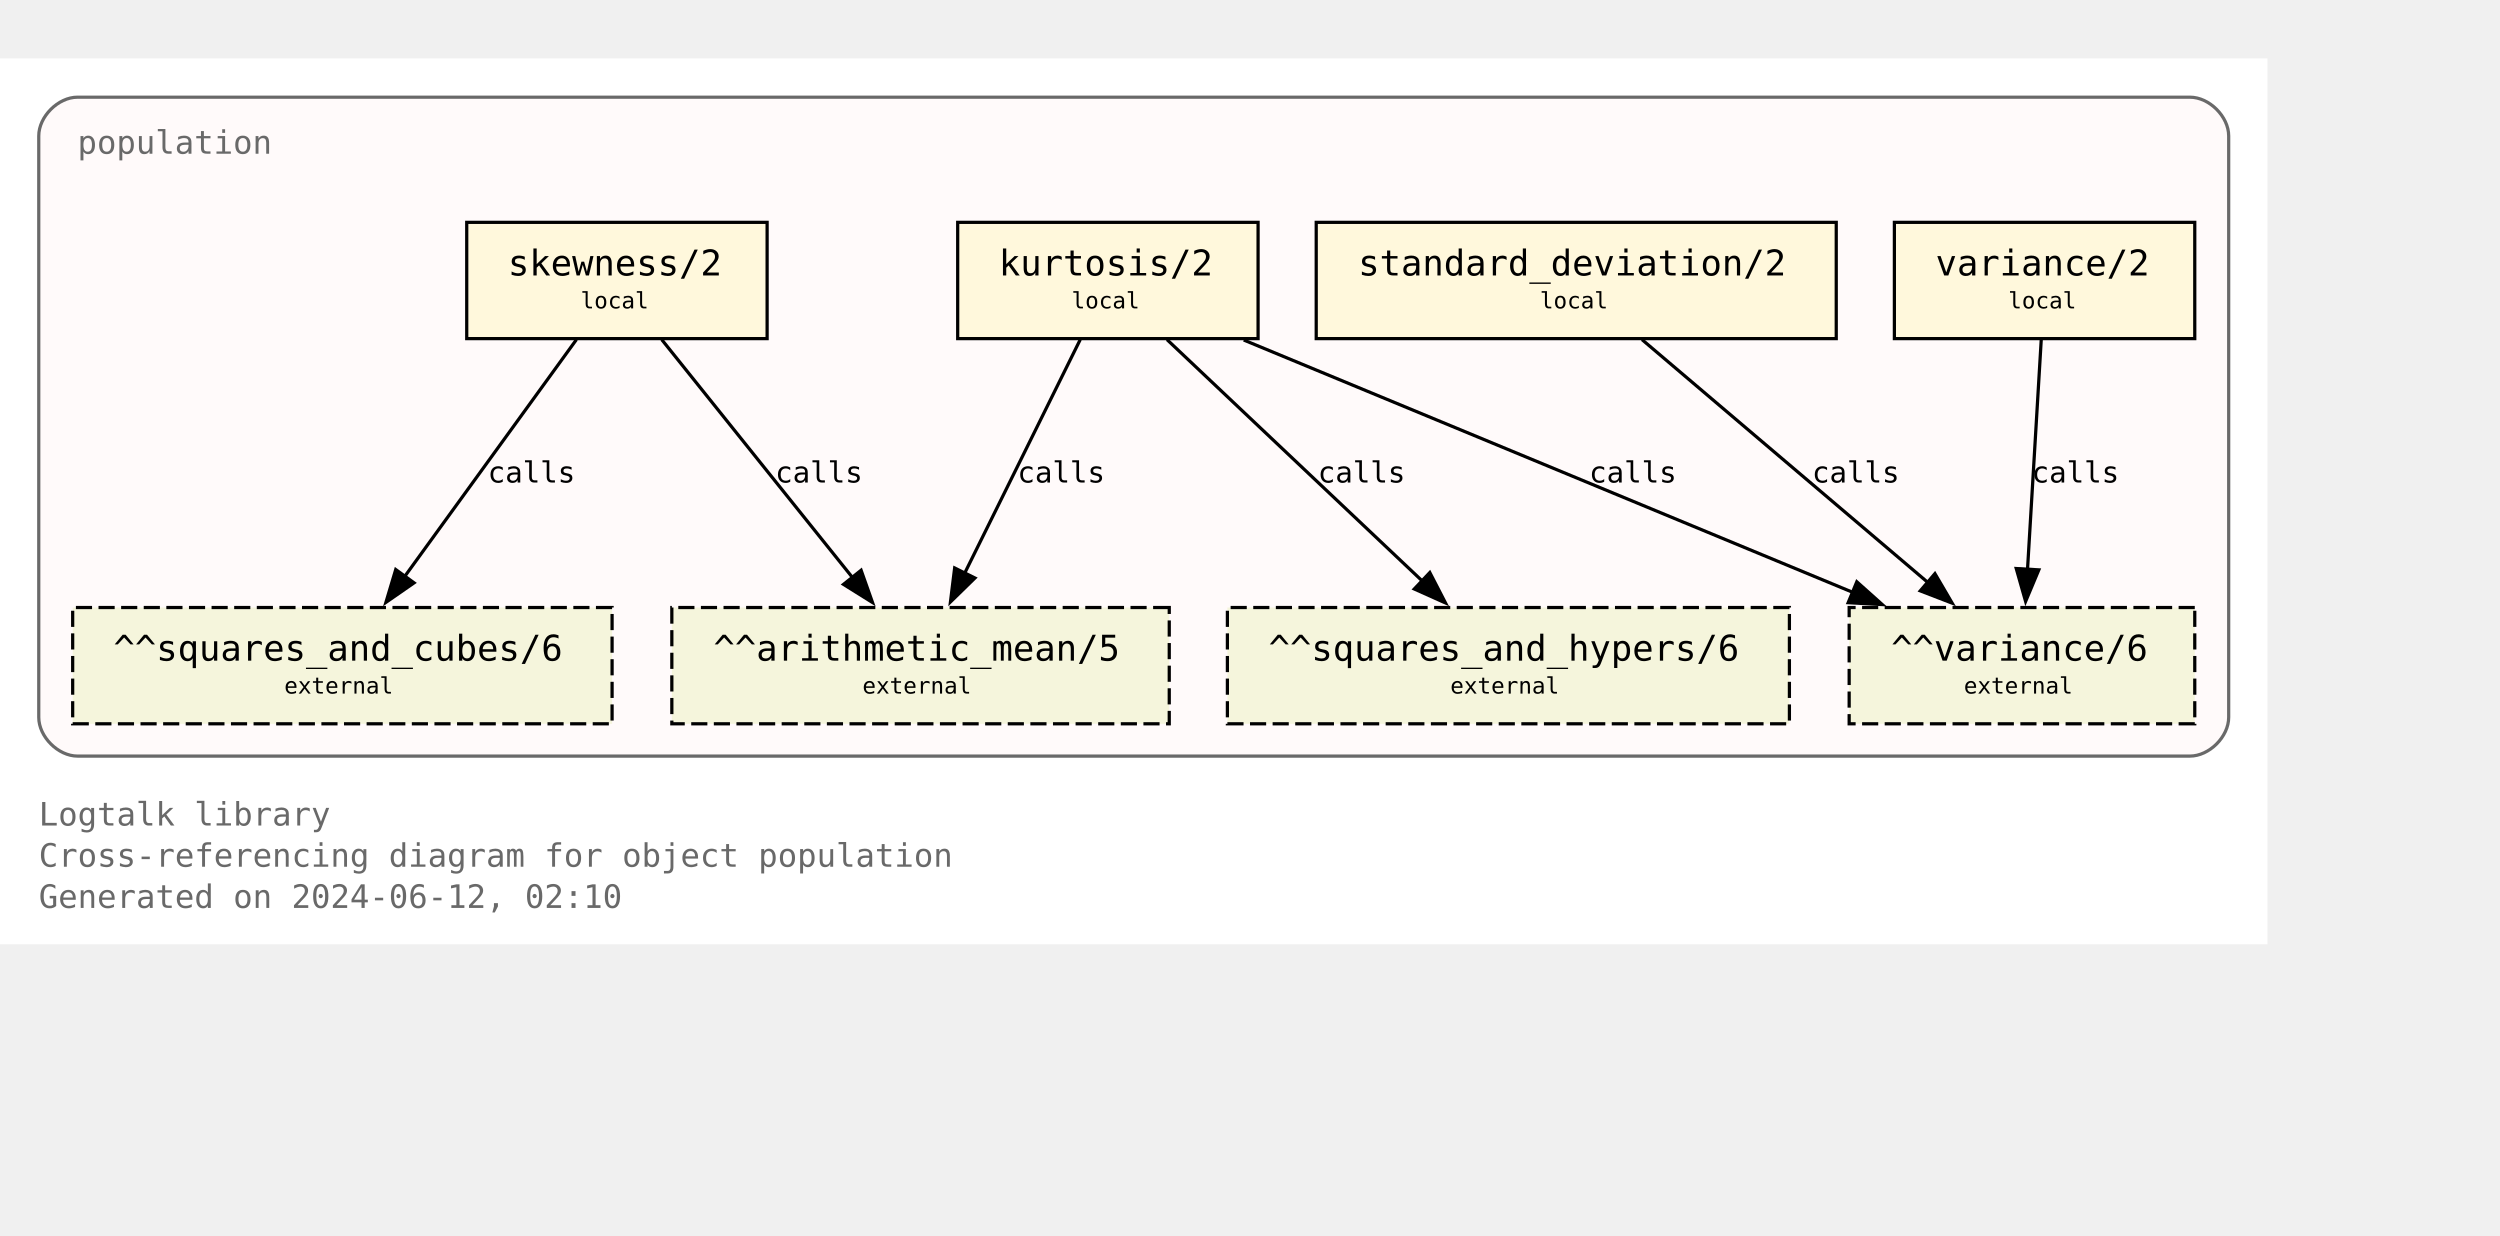
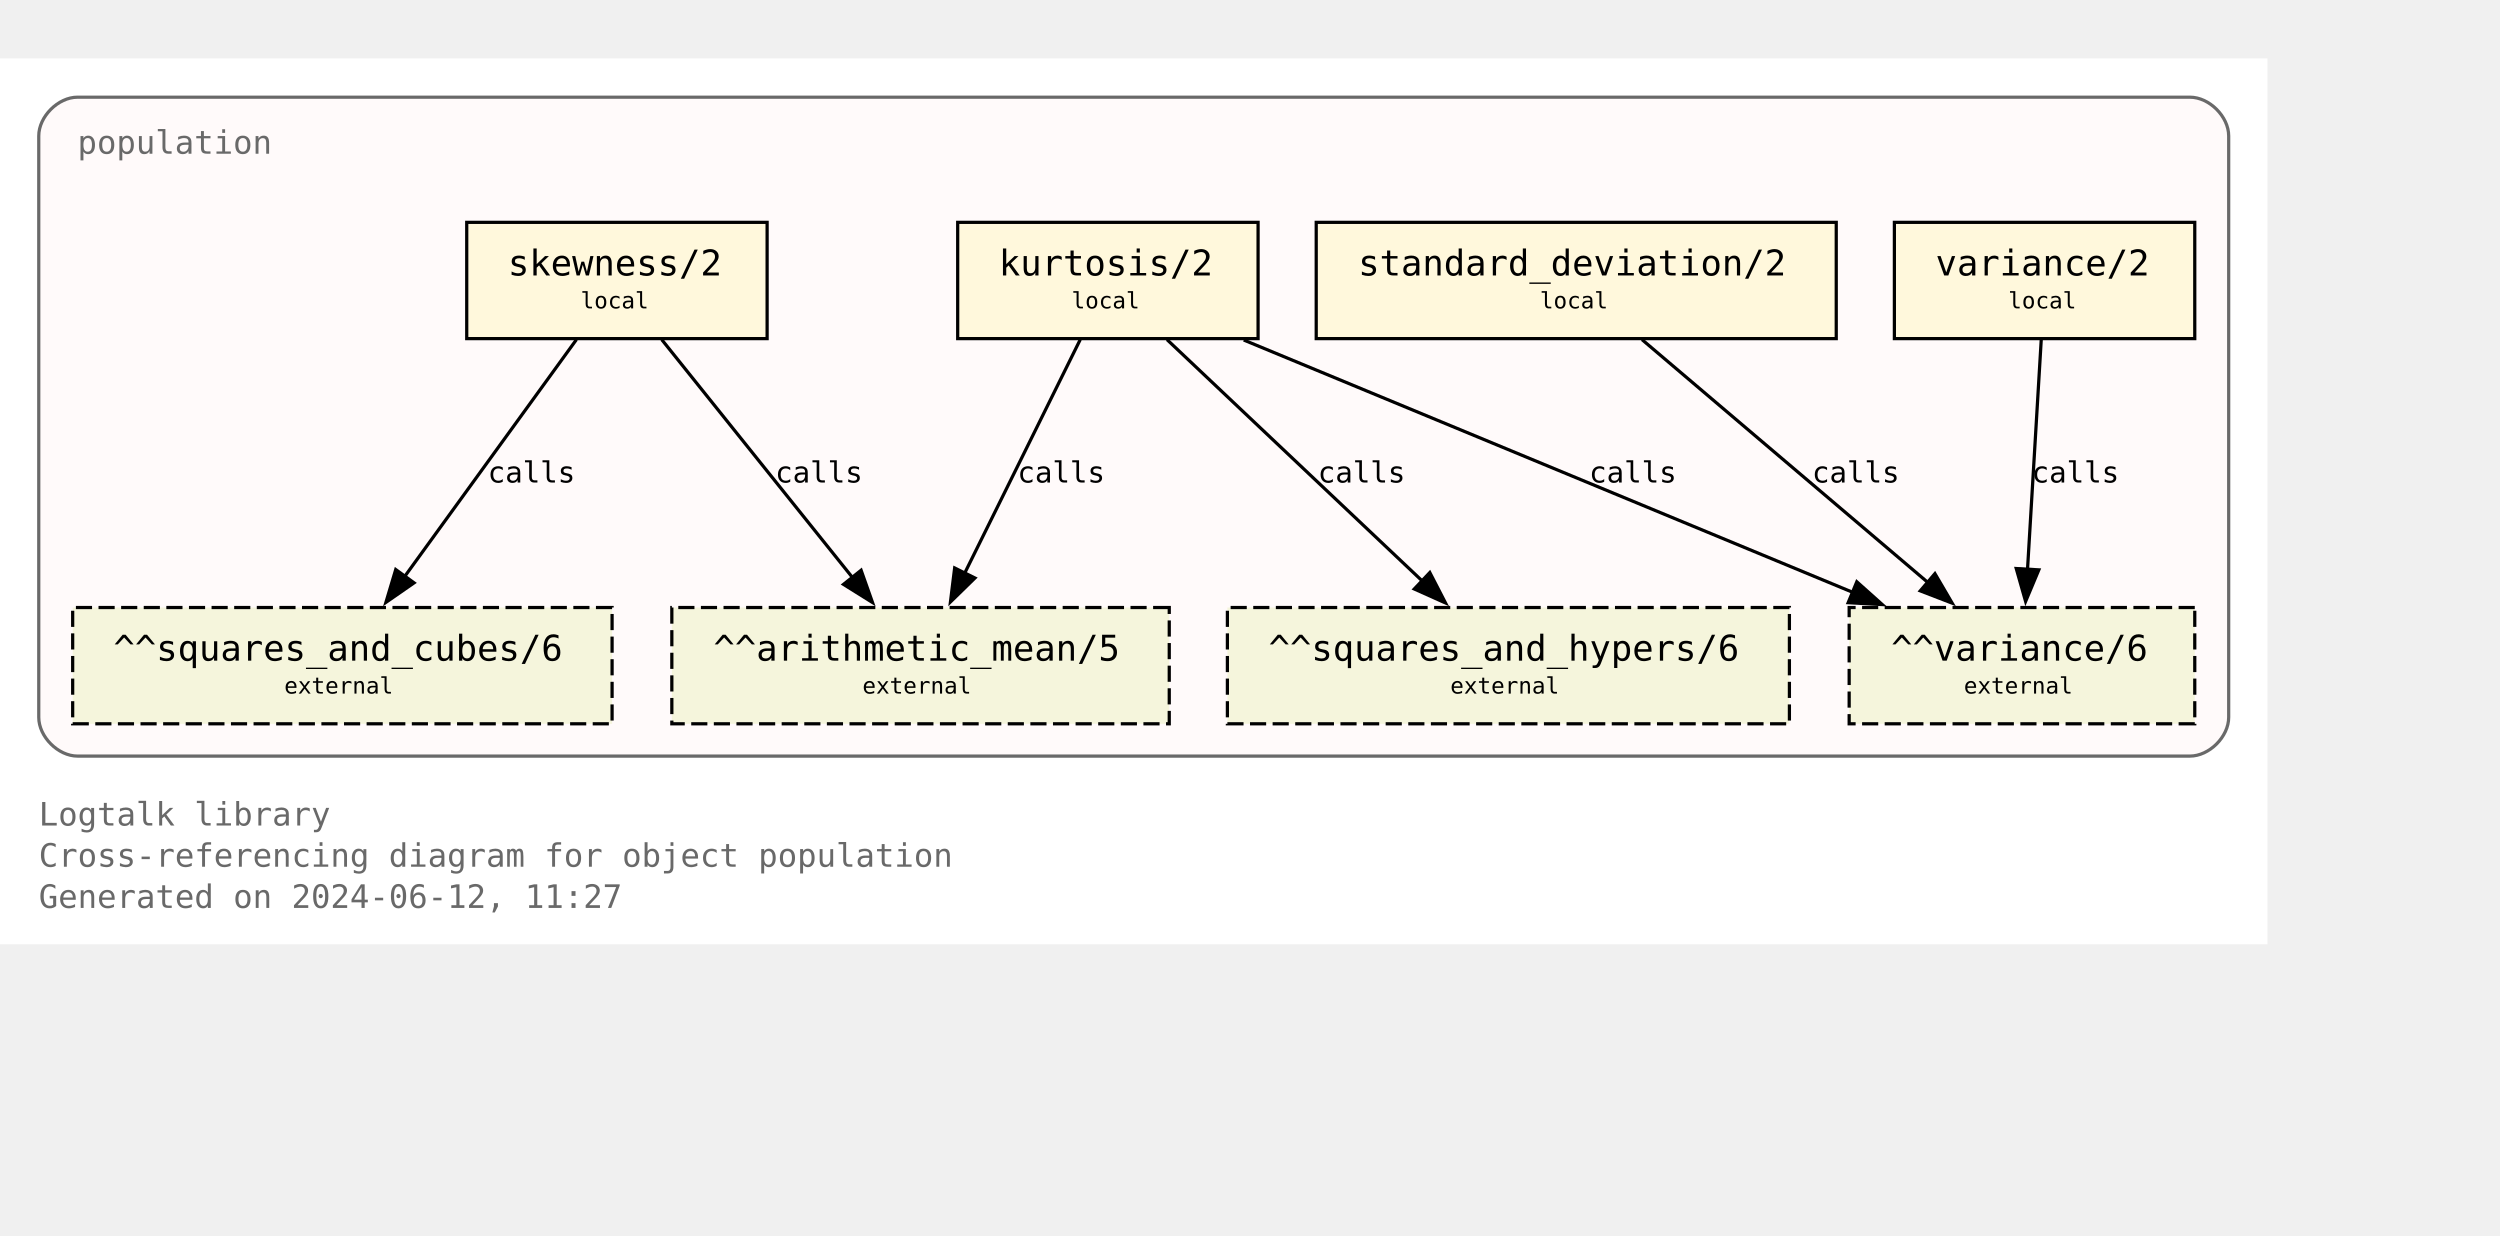
<svg xmlns="http://www.w3.org/2000/svg" xmlns:xlink="http://www.w3.org/1999/xlink" width="846pt" height="418pt" viewBox="72.00 72.00 774.00 346.25">
  <g id="graph0" class="graph" transform="scale(1 1) rotate(0) translate(76 342.25)">
    <polygon fill="white" stroke="none" points="-4,4 -4,-270.25 698,-270.25 698,4 -4,4" />
    <text text-anchor="start" x="8" y="-32.75" font-family="Monospace" font-size="10.00" fill="dimgray">Logtalk library</text>
    <text text-anchor="start" x="8" y="-20" font-family="Monospace" font-size="10.00" fill="dimgray">Cross-referencing diagram for object population</text>
-     <text text-anchor="start" x="8" y="-7.25" font-family="Monospace" font-size="10.00" fill="dimgray">Generated on 2024-06-12, 02:10</text>
+     <text text-anchor="start" x="8" y="-7.25" font-family="Monospace" font-size="10.00" fill="dimgray">Generated on 2024-06-12, 11:27</text>
    <g id="clust1" class="cluster">
      <g id="a_clust1">
        <a xlink:title="population">
          <path fill="snow" stroke="dimgray" d="M20,-54.25C20,-54.25 674,-54.25 674,-54.25 680,-54.25 686,-60.25 686,-66.25 686,-66.25 686,-246.25 686,-246.25 686,-252.25 680,-258.25 674,-258.25 674,-258.25 20,-258.25 20,-258.25 14,-258.25 8,-252.25 8,-246.25 8,-246.25 8,-66.25 8,-66.25 8,-60.25 14,-54.25 20,-54.25" />
          <g id="a_clust1_0">
-             <a xlink:href="https://github.com/LogtalkDotOrg/logtalk3/tree/a18f1be0a84c69b89c891f11a24f6faf11adfced/library/statistics/population.lgt" xlink:title="https://github.com/LogtalkDotOrg/logtalk3/tree/a18f1be0a84c69b89c891f11a24f6faf11adfced/library/statistics/population.lgt">
+             <a xlink:href="https://github.com/LogtalkDotOrg/logtalk3/tree/122e8e3e5a1e05887e089cbdcc86b2e713625e65/library/statistics/population.lgt" xlink:title="https://github.com/LogtalkDotOrg/logtalk3/tree/122e8e3e5a1e05887e089cbdcc86b2e713625e65/library/statistics/population.lgt">
              <text text-anchor="start" x="20" y="-240.75" font-family="Monospace" font-size="10.00" fill="dimgray">population</text>
            </a>
          </g>
        </a>
      </g>
    </g>
    <g id="node1" class="node">
      <g id="a_node1">
-         <a xlink:href="https://github.com/LogtalkDotOrg/logtalk3/tree/a18f1be0a84c69b89c891f11a24f6faf11adfced/library/statistics/population.lgt#L33" xlink:title="https://github.com/LogtalkDotOrg/logtalk3/tree/a18f1be0a84c69b89c891f11a24f6faf11adfced/library/statistics/population.lgt#L33">
+         <a xlink:href="https://github.com/LogtalkDotOrg/logtalk3/tree/122e8e3e5a1e05887e089cbdcc86b2e713625e65/library/statistics/population.lgt#L33" xlink:title="https://github.com/LogtalkDotOrg/logtalk3/tree/122e8e3e5a1e05887e089cbdcc86b2e713625e65/library/statistics/population.lgt#L33">
          <polygon fill="cornsilk" stroke="black" points="233.5,-219.5 140.5,-219.5 140.5,-183.5 233.5,-183.5 233.5,-219.5" />
          <text text-anchor="start" x="148.38" y="-204.07" font-family="Monospace" font-size="9.00"> </text>
          <text text-anchor="start" x="153.25" y="-203.05" font-family="Monospace" font-size="11.00">skewness/2</text>
          <text text-anchor="start" x="220.38" y="-204.07" font-family="Monospace" font-size="9.00"> </text>
          <text text-anchor="start" x="148.38" y="-191.95" font-family="Monospace" font-size="9.00"> </text>
          <text text-anchor="start" x="175.75" y="-192.85" font-family="Monospace" font-size="7.00">local</text>
          <text text-anchor="start" x="220.38" y="-191.95" font-family="Monospace" font-size="9.00"> </text>
        </a>
      </g>
    </g>
    <g id="node5" class="node">
      <polygon fill="beige" stroke="black" stroke-dasharray="5,2" points="358,-100.25 204,-100.25 204,-64.25 358,-64.25 358,-100.25" />
      <text text-anchor="start" x="211.88" y="-84.83" font-family="Monospace" font-size="9.00"> </text>
      <text text-anchor="start" x="216.88" y="-83.8" font-family="Monospace" font-size="11.00">^^arithmetic_mean/5</text>
      <text text-anchor="start" x="344.88" y="-84.83" font-family="Monospace" font-size="9.00"> </text>
      <text text-anchor="start" x="211.88" y="-72.7" font-family="Monospace" font-size="9.00"> </text>
      <text text-anchor="start" x="263" y="-73.6" font-family="Monospace" font-size="7.00">external</text>
      <text text-anchor="start" x="344.88" y="-72.7" font-family="Monospace" font-size="9.00"> </text>
    </g>
    <g id="edge1" class="edge">
      <g id="a_edge1">
-         <a xlink:href="https://github.com/LogtalkDotOrg/logtalk3/tree/a18f1be0a84c69b89c891f11a24f6faf11adfced/library/statistics/population.lgt#L33" xlink:title="calls">
+         <a xlink:href="https://github.com/LogtalkDotOrg/logtalk3/tree/122e8e3e5a1e05887e089cbdcc86b2e713625e65/library/statistics/population.lgt#L33" xlink:title="calls">
          <path fill="none" stroke="black" d="M200.87,-183.2C216.49,-163.72 242.04,-131.84 260.09,-109.33" />
          <polygon fill="black" stroke="black" points="262.6,-111.79 266.13,-101.8 257.14,-107.42 262.6,-111.79" />
        </a>
      </g>
      <g id="a_edge1-label">
-         <a xlink:href="https://github.com/LogtalkDotOrg/logtalk3/tree/a18f1be0a84c69b89c891f11a24f6faf11adfced/library/statistics/population.lgt#L33" xlink:title="https://github.com/LogtalkDotOrg/logtalk3/tree/a18f1be0a84c69b89c891f11a24f6faf11adfced/library/statistics/population.lgt#L33">
+         <a xlink:href="https://github.com/LogtalkDotOrg/logtalk3/tree/122e8e3e5a1e05887e089cbdcc86b2e713625e65/library/statistics/population.lgt#L33" xlink:title="https://github.com/LogtalkDotOrg/logtalk3/tree/122e8e3e5a1e05887e089cbdcc86b2e713625e65/library/statistics/population.lgt#L33">
          <text text-anchor="start" x="236" y="-138.95" font-family="Monospace" font-size="9.00">calls</text>
        </a>
      </g>
    </g>
    <g id="node6" class="node">
      <polygon fill="beige" stroke="black" stroke-dasharray="5,2" points="185.5,-100.25 18.5,-100.25 18.5,-64.25 185.5,-64.25 185.5,-100.25" />
      <text text-anchor="start" x="26.38" y="-84.83" font-family="Monospace" font-size="9.00"> </text>
      <text text-anchor="start" x="31.12" y="-83.8" font-family="Monospace" font-size="11.00">^^squares_and_cubes/6</text>
      <text text-anchor="start" x="172.38" y="-84.83" font-family="Monospace" font-size="9.00"> </text>
      <text text-anchor="start" x="26.38" y="-72.7" font-family="Monospace" font-size="9.00"> </text>
      <text text-anchor="start" x="84" y="-73.6" font-family="Monospace" font-size="7.00">external</text>
      <text text-anchor="start" x="172.38" y="-72.7" font-family="Monospace" font-size="9.00"> </text>
    </g>
    <g id="edge2" class="edge">
      <g id="a_edge2">
-         <a xlink:href="https://github.com/LogtalkDotOrg/logtalk3/tree/a18f1be0a84c69b89c891f11a24f6faf11adfced/library/statistics/population.lgt#L33" xlink:title="calls">
+         <a xlink:href="https://github.com/LogtalkDotOrg/logtalk3/tree/122e8e3e5a1e05887e089cbdcc86b2e713625e65/library/statistics/population.lgt#L33" xlink:title="calls">
          <path fill="none" stroke="black" d="M174.46,-183.2C160.46,-163.89 137.64,-132.41 121.35,-109.94" />
          <polygon fill="black" stroke="black" points="124.19,-107.89 115.48,-101.85 118.52,-112 124.19,-107.89" />
        </a>
      </g>
      <g id="a_edge2-label">
-         <a xlink:href="https://github.com/LogtalkDotOrg/logtalk3/tree/a18f1be0a84c69b89c891f11a24f6faf11adfced/library/statistics/population.lgt#L33" xlink:title="https://github.com/LogtalkDotOrg/logtalk3/tree/a18f1be0a84c69b89c891f11a24f6faf11adfced/library/statistics/population.lgt#L33">
+         <a xlink:href="https://github.com/LogtalkDotOrg/logtalk3/tree/122e8e3e5a1e05887e089cbdcc86b2e713625e65/library/statistics/population.lgt#L33" xlink:title="https://github.com/LogtalkDotOrg/logtalk3/tree/122e8e3e5a1e05887e089cbdcc86b2e713625e65/library/statistics/population.lgt#L33">
          <text text-anchor="start" x="147" y="-138.95" font-family="Monospace" font-size="9.00">calls</text>
        </a>
      </g>
    </g>
    <g id="node2" class="node">
      <g id="a_node2">
-         <a xlink:href="https://github.com/LogtalkDotOrg/logtalk3/tree/a18f1be0a84c69b89c891f11a24f6faf11adfced/library/statistics/population.lgt#L41" xlink:title="https://github.com/LogtalkDotOrg/logtalk3/tree/a18f1be0a84c69b89c891f11a24f6faf11adfced/library/statistics/population.lgt#L41">
+         <a xlink:href="https://github.com/LogtalkDotOrg/logtalk3/tree/122e8e3e5a1e05887e089cbdcc86b2e713625e65/library/statistics/population.lgt#L41" xlink:title="https://github.com/LogtalkDotOrg/logtalk3/tree/122e8e3e5a1e05887e089cbdcc86b2e713625e65/library/statistics/population.lgt#L41">
          <polygon fill="cornsilk" stroke="black" points="385.5,-219.5 292.5,-219.5 292.5,-183.5 385.5,-183.5 385.5,-219.5" />
          <text text-anchor="start" x="300.38" y="-204.07" font-family="Monospace" font-size="9.00"> </text>
          <text text-anchor="start" x="305.25" y="-203.05" font-family="Monospace" font-size="11.00">kurtosis/2</text>
          <text text-anchor="start" x="372.38" y="-204.07" font-family="Monospace" font-size="9.00"> </text>
          <text text-anchor="start" x="300.38" y="-191.95" font-family="Monospace" font-size="9.00"> </text>
          <text text-anchor="start" x="327.75" y="-192.85" font-family="Monospace" font-size="7.00">local</text>
          <text text-anchor="start" x="372.38" y="-191.95" font-family="Monospace" font-size="9.00"> </text>
        </a>
      </g>
    </g>
    <g id="edge3" class="edge">
      <g id="a_edge3">
-         <a xlink:href="https://github.com/LogtalkDotOrg/logtalk3/tree/a18f1be0a84c69b89c891f11a24f6faf11adfced/library/statistics/population.lgt#L41" xlink:title="calls">
+         <a xlink:href="https://github.com/LogtalkDotOrg/logtalk3/tree/122e8e3e5a1e05887e089cbdcc86b2e713625e65/library/statistics/population.lgt#L41" xlink:title="calls">
          <path fill="none" stroke="black" d="M330.44,-183.2C321.02,-164.15 305.73,-133.25 294.65,-110.85" />
          <polygon fill="black" stroke="black" points="297.84,-109.39 290.26,-101.98 291.56,-112.49 297.84,-109.39" />
        </a>
      </g>
      <g id="a_edge3-label">
-         <a xlink:href="https://github.com/LogtalkDotOrg/logtalk3/tree/a18f1be0a84c69b89c891f11a24f6faf11adfced/library/statistics/population.lgt#L41" xlink:title="https://github.com/LogtalkDotOrg/logtalk3/tree/a18f1be0a84c69b89c891f11a24f6faf11adfced/library/statistics/population.lgt#L41">
+         <a xlink:href="https://github.com/LogtalkDotOrg/logtalk3/tree/122e8e3e5a1e05887e089cbdcc86b2e713625e65/library/statistics/population.lgt#L41" xlink:title="https://github.com/LogtalkDotOrg/logtalk3/tree/122e8e3e5a1e05887e089cbdcc86b2e713625e65/library/statistics/population.lgt#L41">
          <text text-anchor="start" x="311" y="-138.95" font-family="Monospace" font-size="9.00">calls</text>
        </a>
      </g>
    </g>
    <g id="node7" class="node">
      <polygon fill="beige" stroke="black" stroke-dasharray="5,2" points="550,-100.25 376,-100.25 376,-64.25 550,-64.25 550,-100.25" />
      <text text-anchor="start" x="383.88" y="-84.83" font-family="Monospace" font-size="9.00"> </text>
      <text text-anchor="start" x="388.75" y="-83.8" font-family="Monospace" font-size="11.00">^^squares_and_hypers/6</text>
      <text text-anchor="start" x="536.88" y="-84.83" font-family="Monospace" font-size="9.00"> </text>
      <text text-anchor="start" x="383.88" y="-72.7" font-family="Monospace" font-size="9.00"> </text>
      <text text-anchor="start" x="445" y="-73.6" font-family="Monospace" font-size="7.00">external</text>
      <text text-anchor="start" x="536.88" y="-72.7" font-family="Monospace" font-size="9.00"> </text>
    </g>
    <g id="edge4" class="edge">
      <g id="a_edge4">
-         <a xlink:href="https://github.com/LogtalkDotOrg/logtalk3/tree/a18f1be0a84c69b89c891f11a24f6faf11adfced/library/statistics/population.lgt#L41" xlink:title="calls">
+         <a xlink:href="https://github.com/LogtalkDotOrg/logtalk3/tree/122e8e3e5a1e05887e089cbdcc86b2e713625e65/library/statistics/population.lgt#L41" xlink:title="calls">
          <path fill="none" stroke="black" d="M357.3,-183.2C378.18,-163.46 412.51,-130.99 436.36,-108.44" />
          <polygon fill="black" stroke="black" points="438.67,-111.08 443.53,-101.66 433.86,-105.99 438.67,-111.08" />
        </a>
      </g>
      <g id="a_edge4-label">
-         <a xlink:href="https://github.com/LogtalkDotOrg/logtalk3/tree/a18f1be0a84c69b89c891f11a24f6faf11adfced/library/statistics/population.lgt#L41" xlink:title="https://github.com/LogtalkDotOrg/logtalk3/tree/a18f1be0a84c69b89c891f11a24f6faf11adfced/library/statistics/population.lgt#L41">
+         <a xlink:href="https://github.com/LogtalkDotOrg/logtalk3/tree/122e8e3e5a1e05887e089cbdcc86b2e713625e65/library/statistics/population.lgt#L41" xlink:title="https://github.com/LogtalkDotOrg/logtalk3/tree/122e8e3e5a1e05887e089cbdcc86b2e713625e65/library/statistics/population.lgt#L41">
          <text text-anchor="start" x="404" y="-138.95" font-family="Monospace" font-size="9.00">calls</text>
        </a>
      </g>
    </g>
    <g id="node8" class="node">
      <polygon fill="beige" stroke="black" stroke-dasharray="5,2" points="675.5,-100.25 568.5,-100.25 568.5,-64.25 675.5,-64.25 675.5,-100.25" />
      <text text-anchor="start" x="576.38" y="-84.83" font-family="Monospace" font-size="9.00"> </text>
      <text text-anchor="start" x="581.5" y="-83.8" font-family="Monospace" font-size="11.00">^^variance/6</text>
      <text text-anchor="start" x="662.38" y="-84.83" font-family="Monospace" font-size="9.00"> </text>
      <text text-anchor="start" x="576.38" y="-72.7" font-family="Monospace" font-size="9.00"> </text>
      <text text-anchor="start" x="604" y="-73.6" font-family="Monospace" font-size="7.00">external</text>
      <text text-anchor="start" x="662.38" y="-72.7" font-family="Monospace" font-size="9.00"> </text>
    </g>
    <g id="edge5" class="edge">
      <g id="a_edge5">
-         <a xlink:href="https://github.com/LogtalkDotOrg/logtalk3/tree/a18f1be0a84c69b89c891f11a24f6faf11adfced/library/statistics/population.lgt#L41" xlink:title="calls">
+         <a xlink:href="https://github.com/LogtalkDotOrg/logtalk3/tree/122e8e3e5a1e05887e089cbdcc86b2e713625e65/library/statistics/population.lgt#L41" xlink:title="calls">
          <path fill="none" stroke="black" d="M381.06,-183.07C431.3,-162.26 515.34,-127.44 569.71,-104.91" />
          <polygon fill="black" stroke="black" points="570.87,-108.22 578.77,-101.16 568.19,-101.75 570.87,-108.22" />
        </a>
      </g>
      <g id="a_edge5-label">
-         <a xlink:href="https://github.com/LogtalkDotOrg/logtalk3/tree/a18f1be0a84c69b89c891f11a24f6faf11adfced/library/statistics/population.lgt#L41" xlink:title="https://github.com/LogtalkDotOrg/logtalk3/tree/a18f1be0a84c69b89c891f11a24f6faf11adfced/library/statistics/population.lgt#L41">
+         <a xlink:href="https://github.com/LogtalkDotOrg/logtalk3/tree/122e8e3e5a1e05887e089cbdcc86b2e713625e65/library/statistics/population.lgt#L41" xlink:title="https://github.com/LogtalkDotOrg/logtalk3/tree/122e8e3e5a1e05887e089cbdcc86b2e713625e65/library/statistics/population.lgt#L41">
          <text text-anchor="start" x="488" y="-138.95" font-family="Monospace" font-size="9.00">calls</text>
        </a>
      </g>
    </g>
    <g id="node3" class="node">
      <g id="a_node3">
-         <a xlink:href="https://github.com/LogtalkDotOrg/logtalk3/tree/a18f1be0a84c69b89c891f11a24f6faf11adfced/library/statistics/population.lgt#L50" xlink:title="https://github.com/LogtalkDotOrg/logtalk3/tree/a18f1be0a84c69b89c891f11a24f6faf11adfced/library/statistics/population.lgt#L50">
+         <a xlink:href="https://github.com/LogtalkDotOrg/logtalk3/tree/122e8e3e5a1e05887e089cbdcc86b2e713625e65/library/statistics/population.lgt#L50" xlink:title="https://github.com/LogtalkDotOrg/logtalk3/tree/122e8e3e5a1e05887e089cbdcc86b2e713625e65/library/statistics/population.lgt#L50">
          <polygon fill="cornsilk" stroke="black" points="564.5,-219.5 403.5,-219.5 403.5,-183.5 564.5,-183.5 564.5,-219.5" />
          <text text-anchor="start" x="411.38" y="-204.07" font-family="Monospace" font-size="9.00"> </text>
          <text text-anchor="start" x="416.5" y="-203.05" font-family="Monospace" font-size="11.00">standard_deviation/2</text>
          <text text-anchor="start" x="551.38" y="-204.07" font-family="Monospace" font-size="9.00"> </text>
          <text text-anchor="start" x="411.38" y="-191.95" font-family="Monospace" font-size="9.00"> </text>
          <text text-anchor="start" x="472.75" y="-192.85" font-family="Monospace" font-size="7.00">local</text>
          <text text-anchor="start" x="551.38" y="-191.95" font-family="Monospace" font-size="9.00"> </text>
        </a>
      </g>
    </g>
    <g id="edge6" class="edge">
      <g id="a_edge6">
-         <a xlink:href="https://github.com/LogtalkDotOrg/logtalk3/tree/a18f1be0a84c69b89c891f11a24f6faf11adfced/library/statistics/population.lgt#L50" xlink:title="calls">
+         <a xlink:href="https://github.com/LogtalkDotOrg/logtalk3/tree/122e8e3e5a1e05887e089cbdcc86b2e713625e65/library/statistics/population.lgt#L50" xlink:title="calls">
          <path fill="none" stroke="black" d="M504.36,-183.2C527.8,-163.28 566.48,-130.42 593.05,-107.85" />
          <polygon fill="black" stroke="black" points="595.05,-110.74 600.4,-101.6 590.51,-105.41 595.05,-110.74" />
        </a>
      </g>
      <g id="a_edge6-label">
-         <a xlink:href="https://github.com/LogtalkDotOrg/logtalk3/tree/a18f1be0a84c69b89c891f11a24f6faf11adfced/library/statistics/population.lgt#L50" xlink:title="https://github.com/LogtalkDotOrg/logtalk3/tree/a18f1be0a84c69b89c891f11a24f6faf11adfced/library/statistics/population.lgt#L50">
+         <a xlink:href="https://github.com/LogtalkDotOrg/logtalk3/tree/122e8e3e5a1e05887e089cbdcc86b2e713625e65/library/statistics/population.lgt#L50" xlink:title="https://github.com/LogtalkDotOrg/logtalk3/tree/122e8e3e5a1e05887e089cbdcc86b2e713625e65/library/statistics/population.lgt#L50">
          <text text-anchor="start" x="557" y="-138.95" font-family="Monospace" font-size="9.00">calls</text>
        </a>
      </g>
    </g>
    <g id="node4" class="node">
      <g id="a_node4">
-         <a xlink:href="https://github.com/LogtalkDotOrg/logtalk3/tree/a18f1be0a84c69b89c891f11a24f6faf11adfced/library/statistics/population.lgt#L54" xlink:title="https://github.com/LogtalkDotOrg/logtalk3/tree/a18f1be0a84c69b89c891f11a24f6faf11adfced/library/statistics/population.lgt#L54">
+         <a xlink:href="https://github.com/LogtalkDotOrg/logtalk3/tree/122e8e3e5a1e05887e089cbdcc86b2e713625e65/library/statistics/population.lgt#L54" xlink:title="https://github.com/LogtalkDotOrg/logtalk3/tree/122e8e3e5a1e05887e089cbdcc86b2e713625e65/library/statistics/population.lgt#L54">
          <polygon fill="cornsilk" stroke="black" points="675.5,-219.5 582.5,-219.5 582.5,-183.5 675.5,-183.5 675.5,-219.5" />
          <text text-anchor="start" x="590.38" y="-204.07" font-family="Monospace" font-size="9.00"> </text>
          <text text-anchor="start" x="595.25" y="-203.05" font-family="Monospace" font-size="11.00">variance/2</text>
          <text text-anchor="start" x="662.38" y="-204.07" font-family="Monospace" font-size="9.00"> </text>
          <text text-anchor="start" x="590.38" y="-191.95" font-family="Monospace" font-size="9.00"> </text>
          <text text-anchor="start" x="617.75" y="-192.85" font-family="Monospace" font-size="7.00">local</text>
          <text text-anchor="start" x="662.38" y="-191.95" font-family="Monospace" font-size="9.00"> </text>
        </a>
      </g>
    </g>
    <g id="edge7" class="edge">
      <g id="a_edge7">
-         <a xlink:href="https://github.com/LogtalkDotOrg/logtalk3/tree/a18f1be0a84c69b89c891f11a24f6faf11adfced/library/statistics/population.lgt#L54" xlink:title="calls">
+         <a xlink:href="https://github.com/LogtalkDotOrg/logtalk3/tree/122e8e3e5a1e05887e089cbdcc86b2e713625e65/library/statistics/population.lgt#L54" xlink:title="calls">
          <path fill="none" stroke="black" d="M627.97,-183.2C626.85,-164.5 625.05,-134.37 623.72,-112.08" />
          <polygon fill="black" stroke="black" points="627.22,-111.91 623.13,-102.13 620.23,-112.32 627.22,-111.91" />
        </a>
      </g>
      <g id="a_edge7-label">
-         <a xlink:href="https://github.com/LogtalkDotOrg/logtalk3/tree/a18f1be0a84c69b89c891f11a24f6faf11adfced/library/statistics/population.lgt#L54" xlink:title="https://github.com/LogtalkDotOrg/logtalk3/tree/a18f1be0a84c69b89c891f11a24f6faf11adfced/library/statistics/population.lgt#L54">
+         <a xlink:href="https://github.com/LogtalkDotOrg/logtalk3/tree/122e8e3e5a1e05887e089cbdcc86b2e713625e65/library/statistics/population.lgt#L54" xlink:title="https://github.com/LogtalkDotOrg/logtalk3/tree/122e8e3e5a1e05887e089cbdcc86b2e713625e65/library/statistics/population.lgt#L54">
          <text text-anchor="start" x="625" y="-138.95" font-family="Monospace" font-size="9.00">calls</text>
        </a>
      </g>
    </g>
  </g>
</svg>
